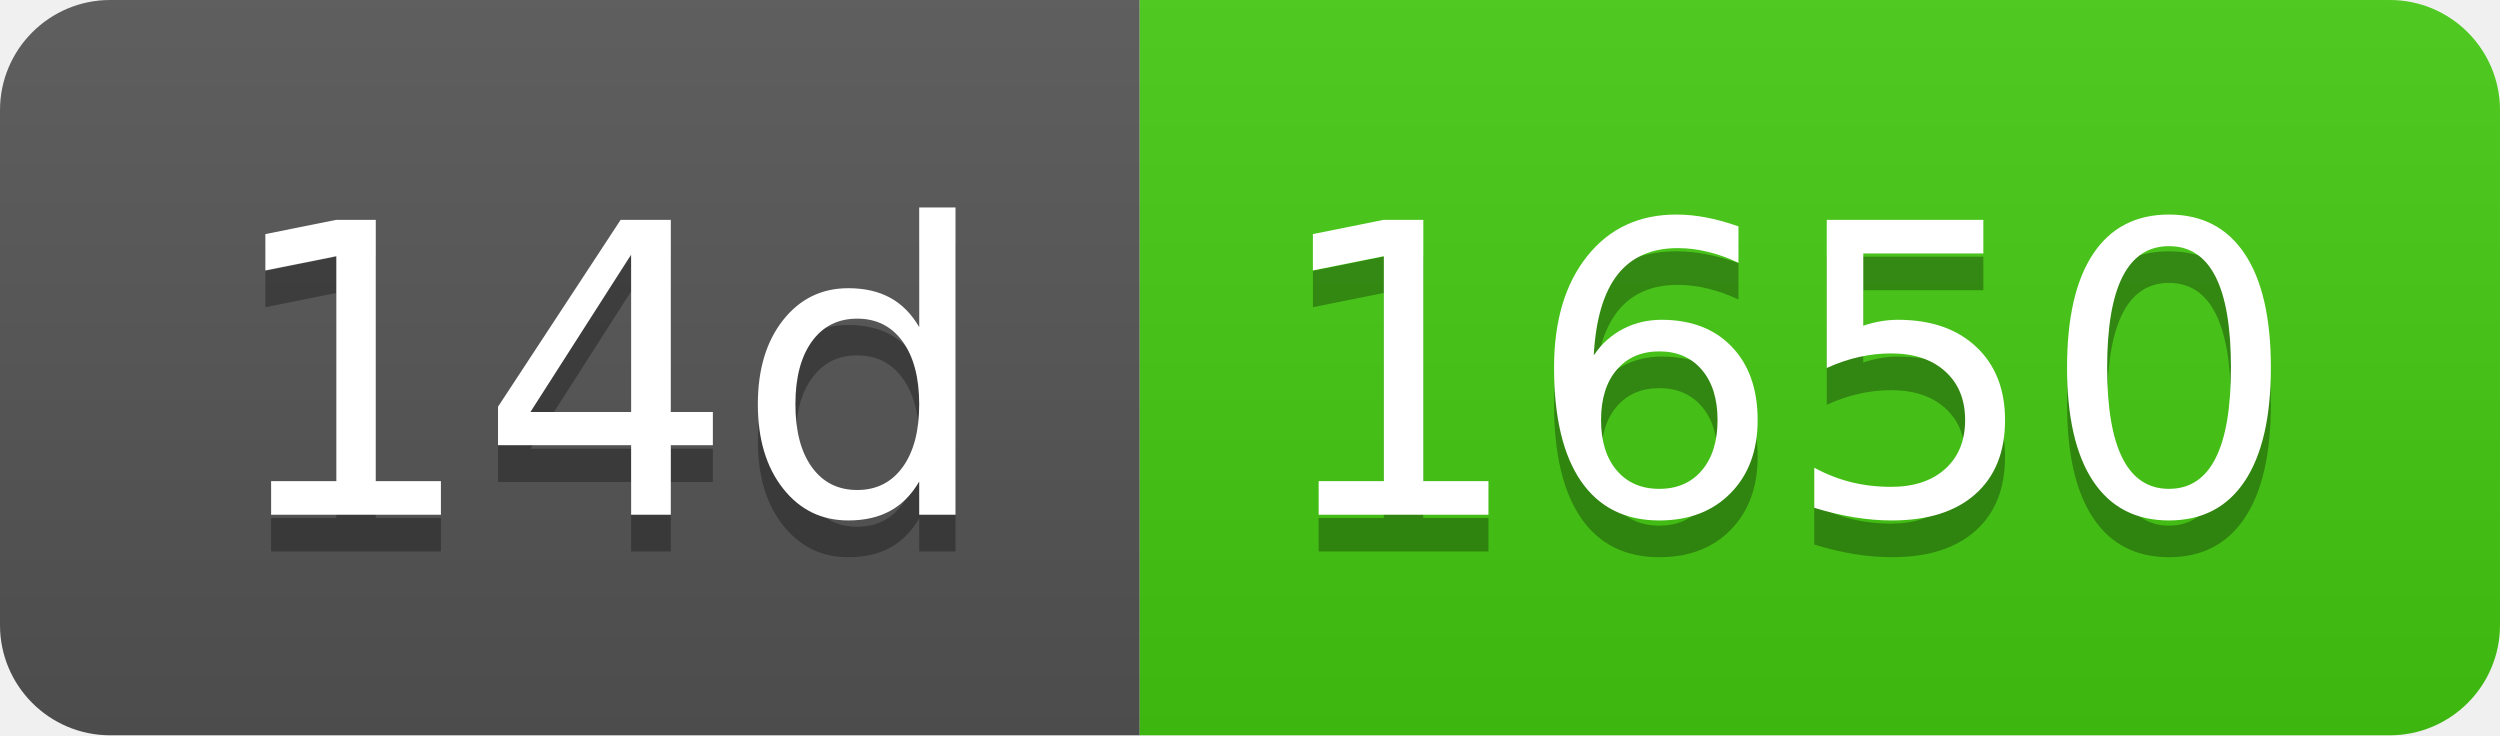
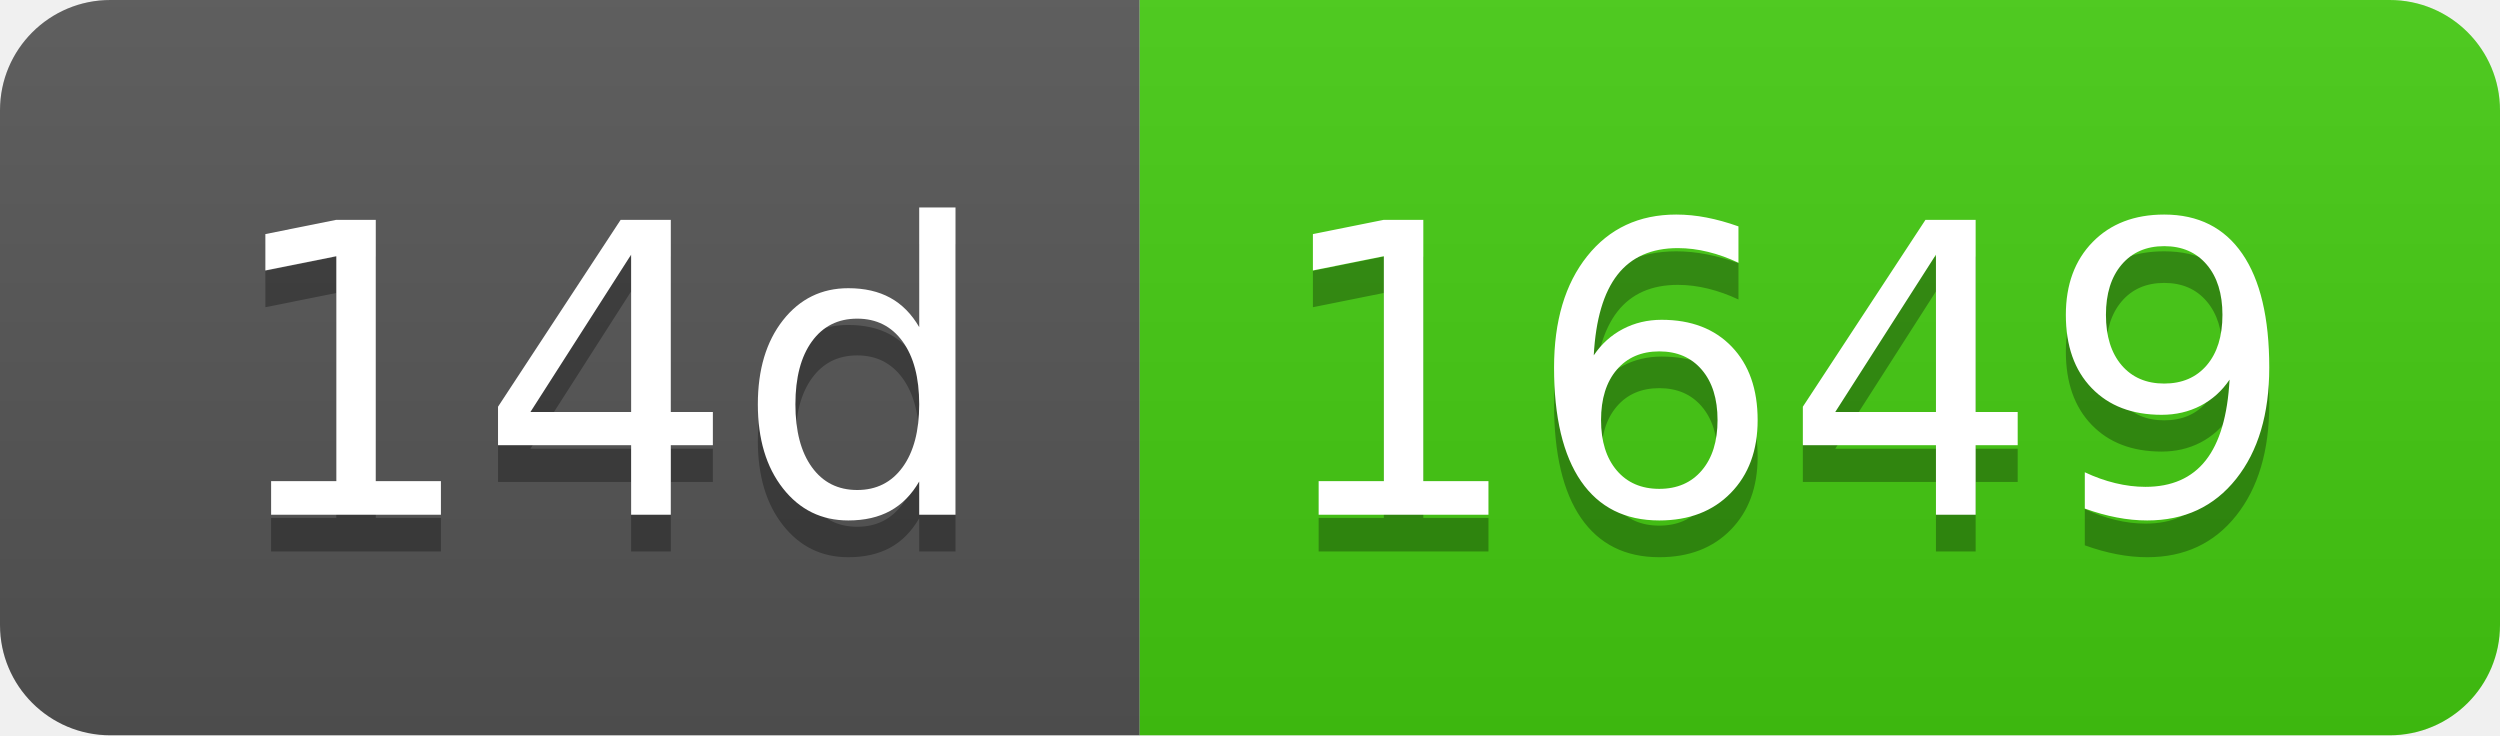
- <svg xmlns="http://www.w3.org/2000/svg" width="68" height="20" role="img" aria-label="14d: 1650">
+ <svg xmlns="http://www.w3.org/2000/svg" width="68" height="20" role="img" aria-label="14d: 1649">
  <linearGradient id="s" x2="0" y2="100%">
    <stop offset="0" stop-color="#bbb" stop-opacity=".1" />
    <stop offset="1" stop-opacity=".1" />
  </linearGradient>
  <clipPath id="r">
    <rect width="68" height="20" rx="3" fill="#fff" />
  </clipPath>
  <g clip-path="url(#r)">
    <rect width="31" height="20" fill="#555" />
    <rect x="31" width="37" height="20" fill="#4c1" />
    <rect width="68" height="20" fill="url(#s)" />
  </g>
  <g fill="#fff" text-anchor="middle" font-family="Verdana,Geneva,DejaVu Sans,sans-serif" text-rendering="geometricPrecision" font-size="110">
    <text aria-hidden="true" x="165" y="150" fill="#010101" fill-opacity=".3" transform="scale(.1)" textLength="210">14d</text>
    <text x="165" y="140" transform="scale(.1)" fill="#fff" textLength="210">14d</text>
-     <text aria-hidden="true" x="485" y="150" fill="#010101" fill-opacity=".3" transform="scale(.1)" textLength="270">1650</text>
-     <text x="485" y="140" transform="scale(.1)" fill="#fff" textLength="270">1650</text>
+     <text aria-hidden="true" x="485" y="150" fill="#010101" fill-opacity=".3" transform="scale(.1)" textLength="270">1649</text>
+     <text x="485" y="140" transform="scale(.1)" fill="#fff" textLength="270">1649</text>
  </g>
</svg>
